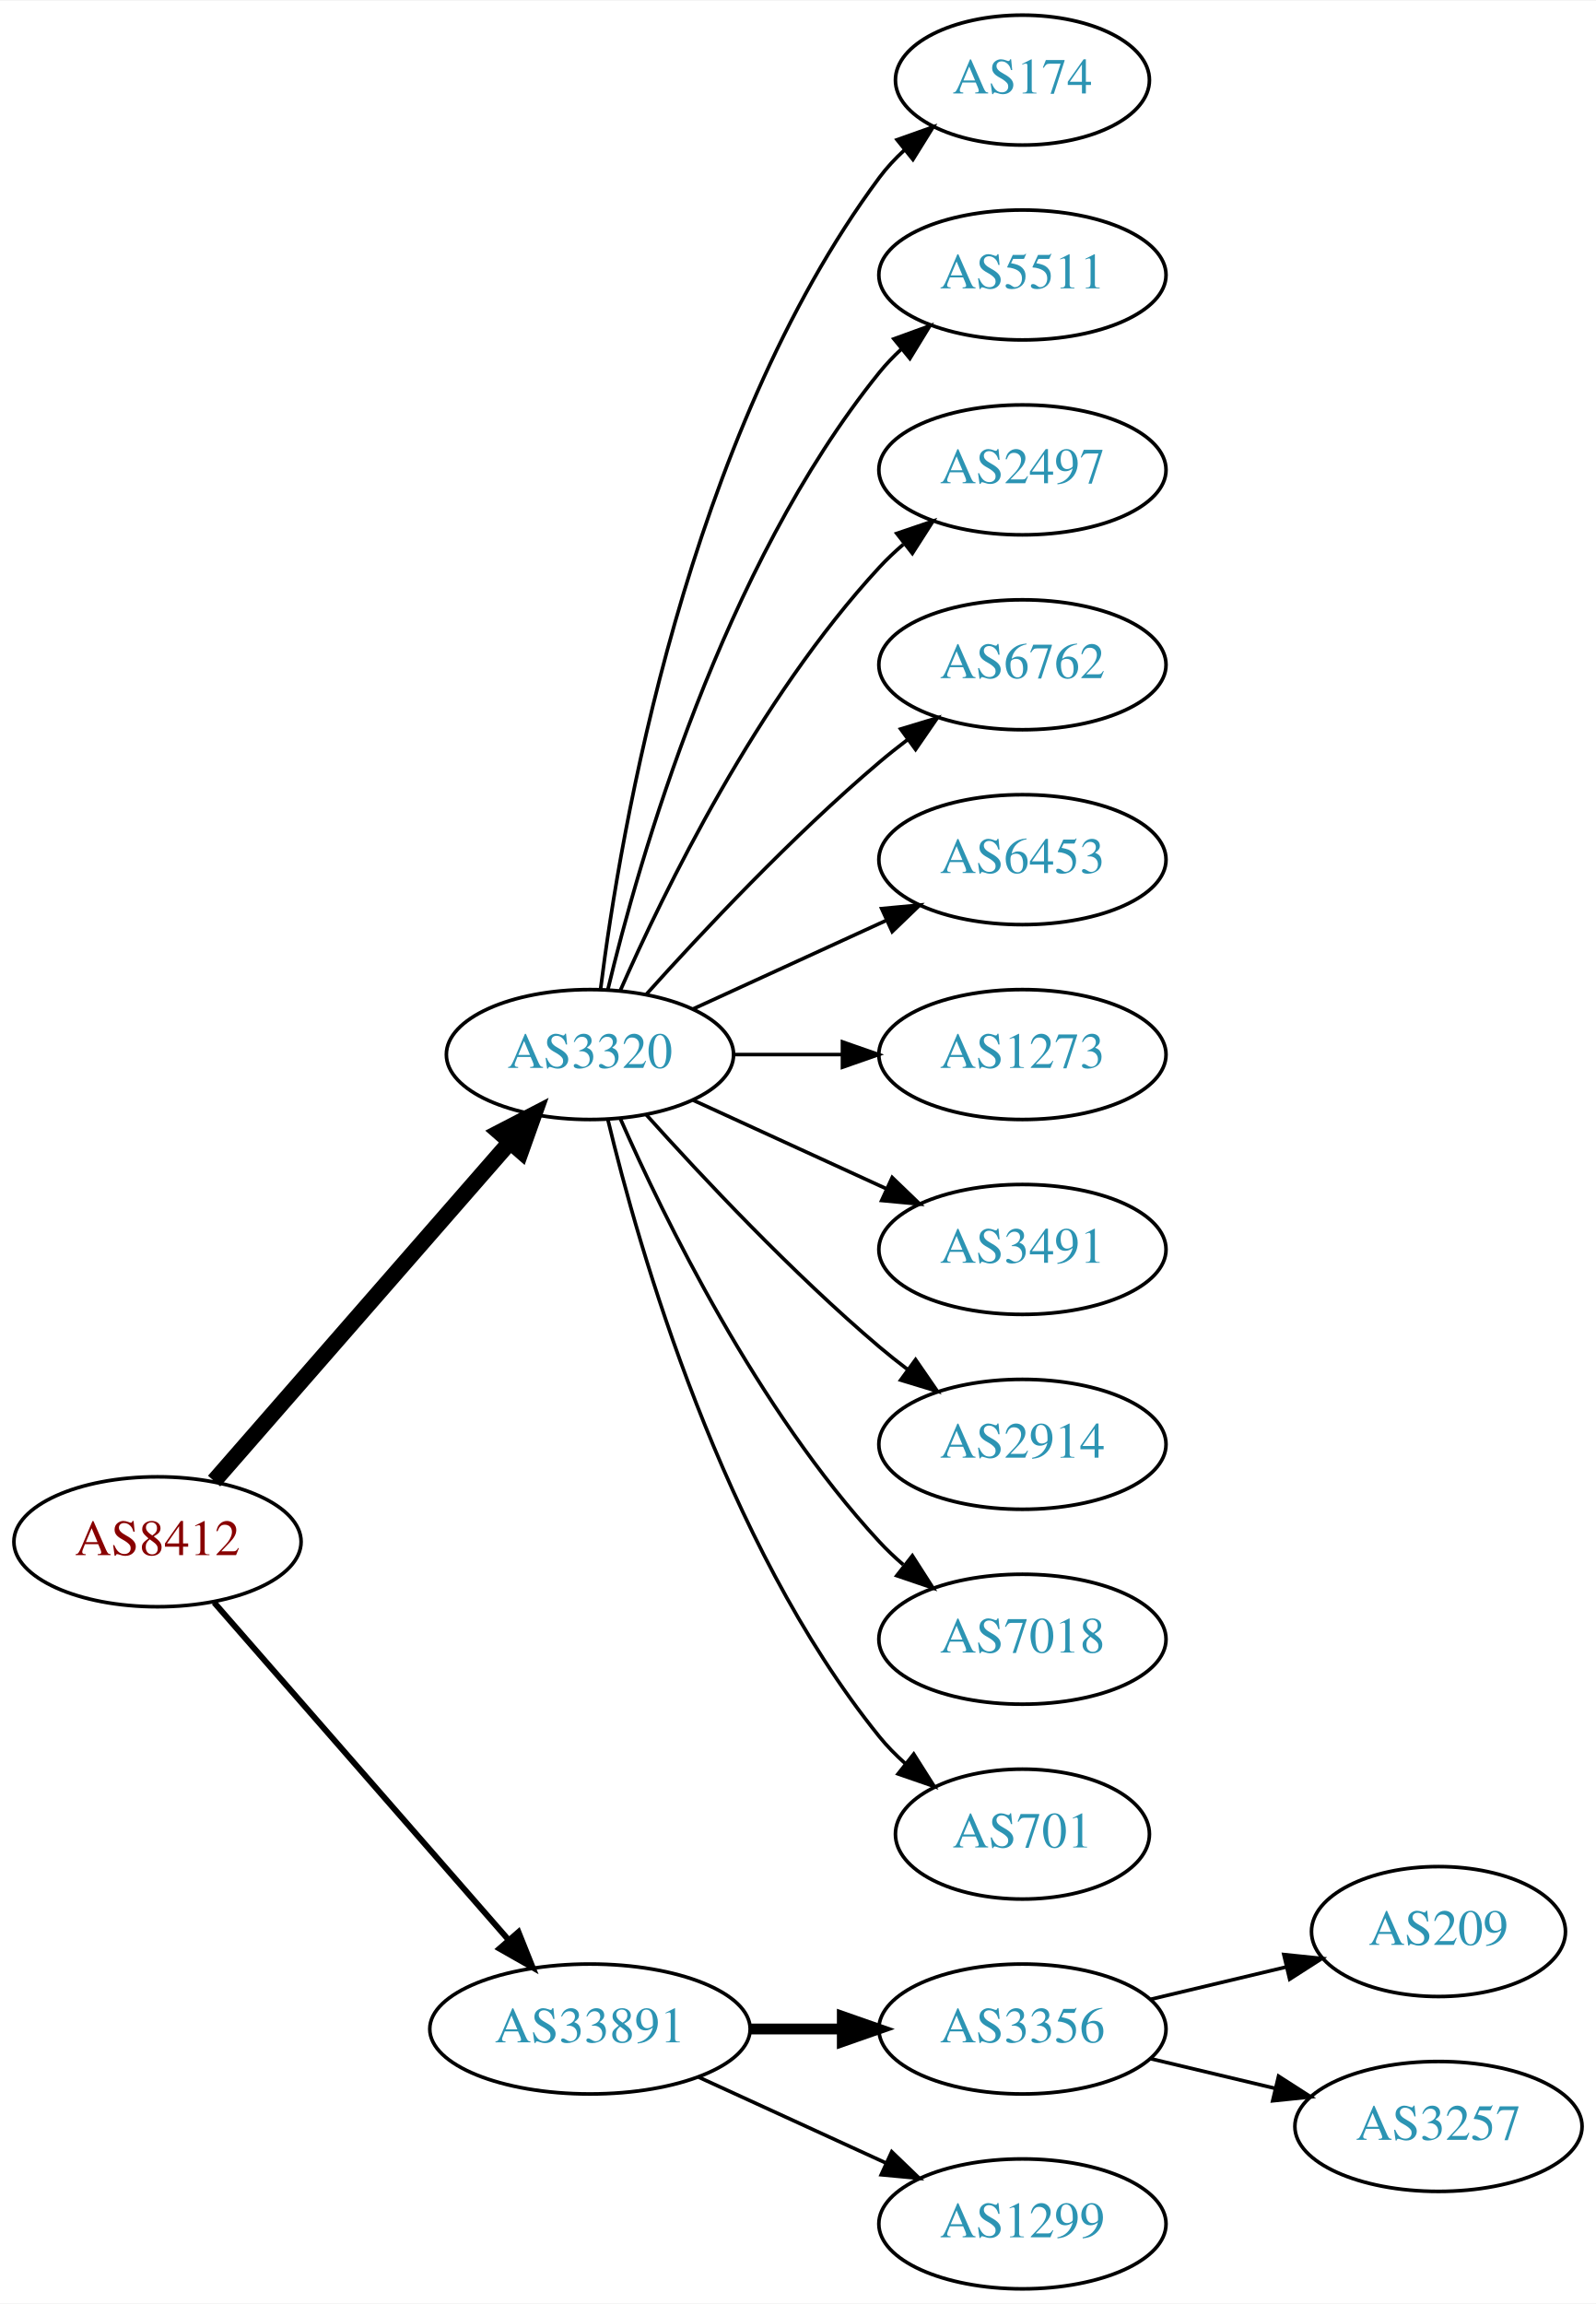
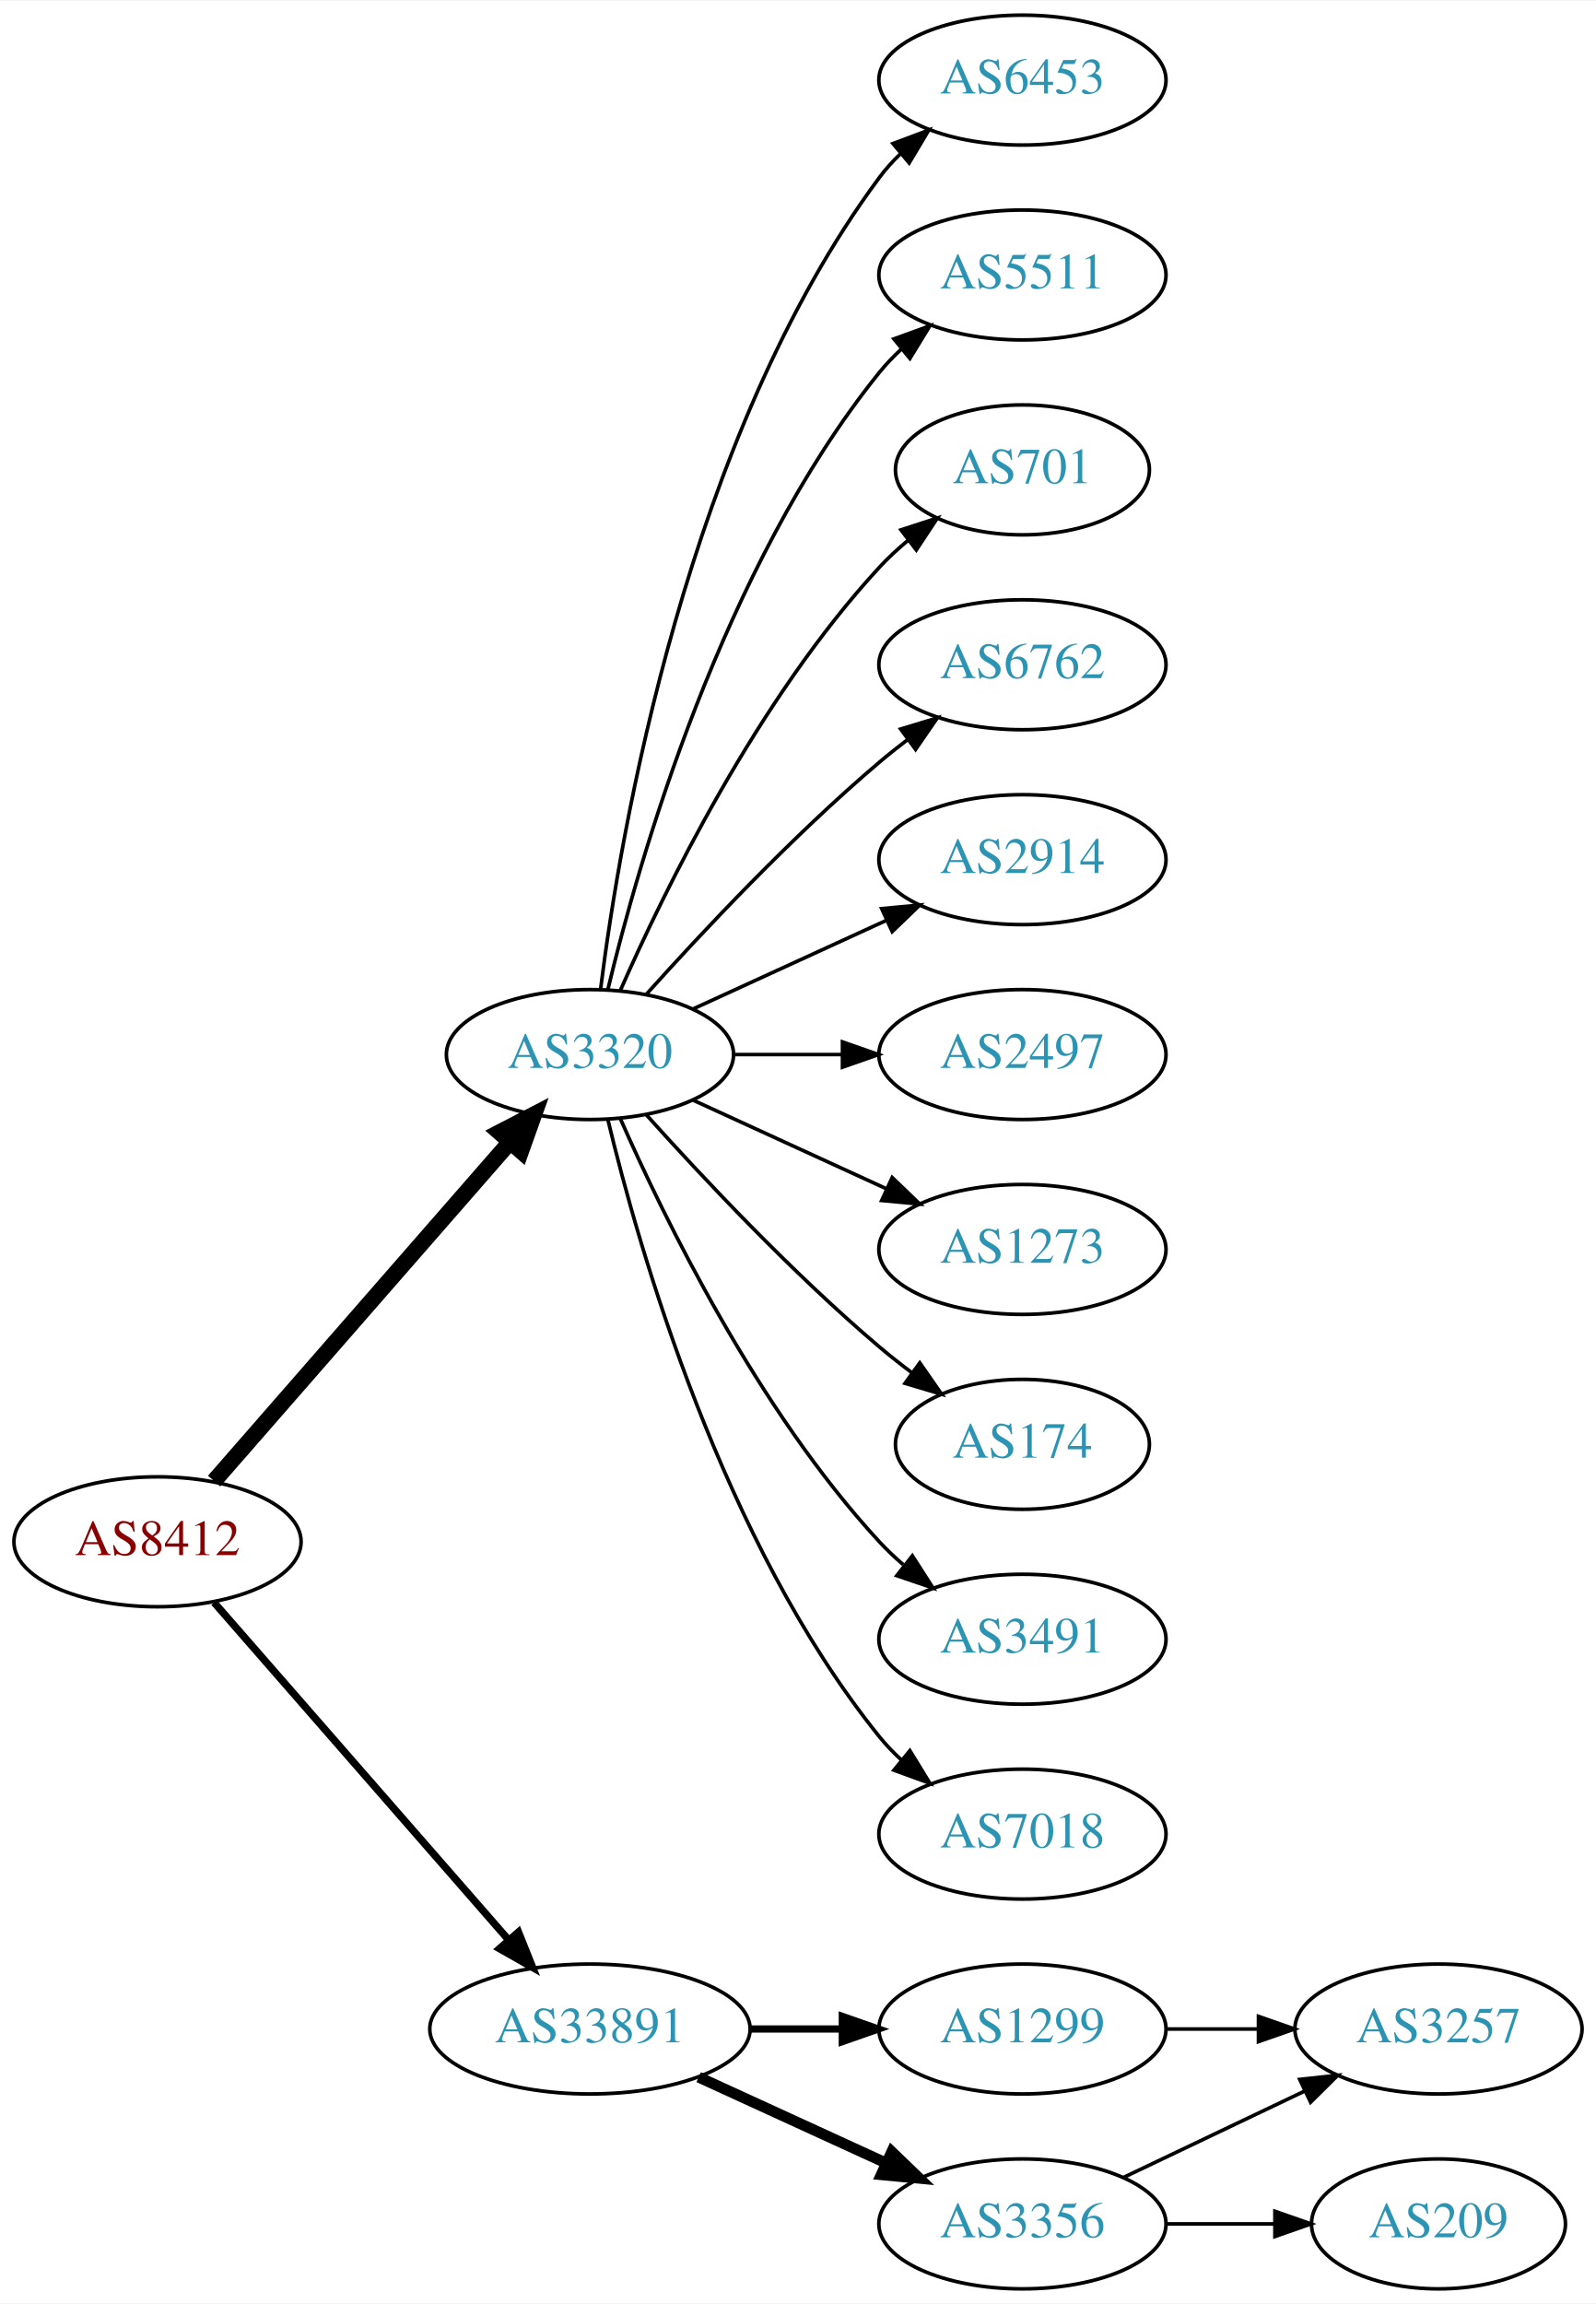
<svg xmlns="http://www.w3.org/2000/svg" xmlns:xlink="http://www.w3.org/1999/xlink" width="442pt" height="638pt" viewBox="0.00 0.00 442.27 638.00">
  <g id="graph0" class="graph" transform="scale(1 1) rotate(0) translate(4 634)">
    <polygon fill="white" stroke="none" points="-4,4 -4,-634 438.271,-634 438.271,4 -4,4" />
    <g id="node1" class="node">
      <g id="a_node1">
        <a xlink:href="/asn/8412" xlink:title="AS8412 ~ Rennweg 97-99 [AT]">
          <ellipse fill="#ffffff" stroke="black" cx="39.647" cy="-207" rx="39.794" ry="18" />
          <text text-anchor="middle" x="39.647" y="-203.3" font-family="Times,serif" font-size="14.00" fill="#880000">AS8412</text>
        </a>
      </g>
    </g>
    <g id="node2" class="node">
      <g id="a_node2">
        <a xlink:href="/asn/3320" xlink:title="AS3320 ~ DTAG [DE]">
          <ellipse fill="#ffffff" stroke="black" cx="159.489" cy="-342" rx="39.794" ry="18" />
          <text text-anchor="middle" x="159.489" y="-338.3" font-family="Times,serif" font-size="14.00" fill="#2c94b3">AS3320</text>
        </a>
      </g>
    </g>
    <g id="edge1" class="edge">
      <path fill="none" stroke="black" stroke-width="4.5" d="M55.333,-223.825C75.91,-247.397 113.447,-290.4 137.12,-317.52" />
      <polygon fill="black" stroke="black" stroke-width="4.5" points="134.445,-320.443 143.988,-325.387 140.378,-315.264 134.445,-320.443" />
    </g>
    <g id="node3" class="node">
      <g id="a_node3">
        <a xlink:href="/asn/33891" xlink:title="AS33891 ~ CORE-BACKBONE GMBH GLOBAL NETWORK [DE]">
          <ellipse fill="#ffffff" stroke="black" cx="159.489" cy="-72" rx="44.393" ry="18" />
          <text text-anchor="middle" x="159.489" y="-68.3" font-family="Times,serif" font-size="14.00" fill="#2c94b3">AS33891</text>
        </a>
      </g>
    </g>
    <g id="edge2" class="edge">
-       <path fill="none" stroke="black" stroke-width="1.636" d="M55.333,-190.175C75.886,-166.63 113.361,-123.698 137.039,-96.574" />
-       <polygon fill="black" stroke="black" stroke-width="1.636" points="139.678,-98.872 143.617,-89.037 134.404,-94.269 139.678,-98.872" />
+       <path fill="none" stroke="black" stroke-width="2.045" d="M55.333,-190.175C75.886,-166.63 113.361,-123.698 137.039,-96.574" />
+       <polygon fill="black" stroke="black" stroke-width="2.045" points="139.678,-98.872 143.617,-89.037 134.404,-94.269 139.678,-98.872" />
    </g>
    <g id="node4" class="node">
      <g id="a_node4">
-         <a xlink:href="/asn/174" xlink:title="AS174 ~ Cogent Communications [US]">
-           <ellipse fill="#ffffff" stroke="black" cx="279.332" cy="-612" rx="35.194" ry="18" />
-           <text text-anchor="middle" x="279.332" y="-608.3" font-family="Times,serif" font-size="14.00" fill="#2c94b3">AS174</text>
+         <a xlink:href="/asn/6453" xlink:title="AS6453 ~ TATA COMMUNICATIONS (AMERICA) INC [US]">
+           <ellipse fill="#ffffff" stroke="black" cx="279.332" cy="-612" rx="39.794" ry="18" />
+           <text text-anchor="middle" x="279.332" y="-608.3" font-family="Times,serif" font-size="14.00" fill="#2c94b3">AS6453</text>
        </a>
      </g>
    </g>
    <g id="edge3" class="edge">
-       <path fill="none" stroke="black" d="M162.448,-360.265C167.855,-403.329 186.301,-513.002 239.685,-585 241.684,-587.696 244.034,-590.22 246.571,-592.56" />
-       <polygon fill="black" stroke="black" points="244.596,-595.463 254.58,-599.008 248.986,-590.011 244.596,-595.463" />
+       <path fill="none" stroke="black" d="M162.448,-360.265C167.855,-403.329 186.301,-513.002 239.685,-585 241.422,-587.342 243.424,-589.555 245.583,-591.63" />
+       <polygon fill="black" stroke="black" points="243.457,-594.414 253.376,-598.137 247.943,-589.041 243.457,-594.414" />
    </g>
    <g id="node5" class="node">
      <g id="a_node5">
        <a xlink:href="/asn/5511" xlink:title="AS5511 ~ Orange S.A. [FR]">
          <ellipse fill="#ffffff" stroke="black" cx="279.332" cy="-558" rx="39.794" ry="18" />
          <text text-anchor="middle" x="279.332" y="-554.3" font-family="Times,serif" font-size="14.00" fill="#2c94b3">AS5511</text>
        </a>
      </g>
    </g>
    <g id="edge4" class="edge">
      <path fill="none" stroke="black" d="M164.416,-359.882C172.974,-395.609 196.123,-477.008 239.685,-531 241.516,-533.269 243.586,-535.43 245.792,-537.468" />
      <polygon fill="black" stroke="black" points="243.715,-540.291 253.674,-543.906 248.144,-534.869 243.715,-540.291" />
    </g>
    <g id="node6" class="node">
      <g id="a_node6">
-         <a xlink:href="/asn/2497" xlink:title="AS2497 ~ Internet Initiative Japan Inc. [JP]">
-           <ellipse fill="#ffffff" stroke="black" cx="279.332" cy="-504" rx="39.794" ry="18" />
-           <text text-anchor="middle" x="279.332" y="-500.3" font-family="Times,serif" font-size="14.00" fill="#2c94b3">AS2497</text>
+         <a xlink:href="/asn/701" xlink:title="AS701 ~ UUNET [US]">
+           <ellipse fill="#ffffff" stroke="black" cx="279.332" cy="-504" rx="35.194" ry="18" />
+           <text text-anchor="middle" x="279.332" y="-500.3" font-family="Times,serif" font-size="14.00" fill="#2c94b3">AS701</text>
        </a>
      </g>
    </g>
    <g id="edge5" class="edge">
-       <path fill="none" stroke="black" d="M167.905,-359.761C179.973,-387.183 205.944,-440.473 239.685,-477 241.716,-479.198 243.954,-481.319 246.301,-483.34" />
-       <polygon fill="black" stroke="black" points="244.513,-486.386 254.545,-489.794 248.828,-480.874 244.513,-486.386" />
+       <path fill="none" stroke="black" d="M167.905,-359.761C179.973,-387.183 205.944,-440.473 239.685,-477 242.091,-479.604 244.788,-482.1 247.61,-484.449" />
+       <polygon fill="black" stroke="black" points="245.679,-487.378 255.755,-490.653 249.92,-481.809 245.679,-487.378" />
    </g>
    <g id="node7" class="node">
      <g id="a_node7">
        <a xlink:href="/asn/6762" xlink:title="AS6762 ~ TELECOM ITALIA SPARKLE S.p.A. [IT]">
          <ellipse fill="#ffffff" stroke="black" cx="279.332" cy="-450" rx="39.794" ry="18" />
          <text text-anchor="middle" x="279.332" y="-446.3" font-family="Times,serif" font-size="14.00" fill="#2c94b3">AS6762</text>
        </a>
      </g>
    </g>
    <g id="edge6" class="edge">
      <path fill="none" stroke="black" d="M175.135,-358.725C190.436,-375.765 215.533,-402.523 239.685,-423 242.182,-425.117 244.843,-427.232 247.554,-429.293" />
      <polygon fill="black" stroke="black" points="245.591,-432.194 255.73,-435.266 249.72,-426.541 245.591,-432.194" />
    </g>
    <g id="node8" class="node">
      <g id="a_node8">
-         <a xlink:href="/asn/6453" xlink:title="AS6453 ~ TATA COMMUNICATIONS (AMERICA) INC [US]">
+         <a xlink:href="/asn/2914" xlink:title="AS2914 ~ NTT America, Inc. [US]">
          <ellipse fill="#ffffff" stroke="black" cx="279.332" cy="-396" rx="39.794" ry="18" />
-           <text text-anchor="middle" x="279.332" y="-392.3" font-family="Times,serif" font-size="14.00" fill="#2c94b3">AS6453</text>
+           <text text-anchor="middle" x="279.332" y="-392.3" font-family="Times,serif" font-size="14.00" fill="#2c94b3">AS2914</text>
        </a>
      </g>
    </g>
    <g id="edge7" class="edge">
      <path fill="none" stroke="black" d="M188.118,-354.661C204.075,-361.973 224.345,-371.261 241.628,-379.181" />
      <polygon fill="black" stroke="black" points="240.327,-382.435 250.876,-383.419 243.243,-376.071 240.327,-382.435" />
    </g>
    <g id="node9" class="node">
      <g id="a_node9">
-         <a xlink:href="/asn/1273" xlink:title="AS1273 ~ Vodafone Group PLC [EU]">
+         <a xlink:href="/asn/2497" xlink:title="AS2497 ~ Internet Initiative Japan Inc. [JP]">
          <ellipse fill="#ffffff" stroke="black" cx="279.332" cy="-342" rx="39.794" ry="18" />
-           <text text-anchor="middle" x="279.332" y="-338.3" font-family="Times,serif" font-size="14.00" fill="#2c94b3">AS1273</text>
+           <text text-anchor="middle" x="279.332" y="-338.3" font-family="Times,serif" font-size="14.00" fill="#2c94b3">AS2497</text>
        </a>
      </g>
    </g>
    <g id="edge8" class="edge">
      <path fill="none" stroke="black" d="M199.402,-342C208.955,-342 219.305,-342 229.267,-342" />
      <polygon fill="black" stroke="black" points="229.46,-345.5 239.46,-342 229.46,-338.5 229.46,-345.5" />
    </g>
    <g id="node10" class="node">
      <g id="a_node10">
-         <a xlink:href="/asn/3491" xlink:title="AS3491 ~ PCCW Global, Inc. [US]">
+         <a xlink:href="/asn/1273" xlink:title="AS1273 ~ Vodafone Group PLC [EU]">
          <ellipse fill="#ffffff" stroke="black" cx="279.332" cy="-288" rx="39.794" ry="18" />
-           <text text-anchor="middle" x="279.332" y="-284.3" font-family="Times,serif" font-size="14.00" fill="#2c94b3">AS3491</text>
+           <text text-anchor="middle" x="279.332" y="-284.3" font-family="Times,serif" font-size="14.00" fill="#2c94b3">AS1273</text>
        </a>
      </g>
    </g>
    <g id="edge9" class="edge">
      <path fill="none" stroke="black" d="M188.118,-329.339C204.075,-322.027 224.345,-312.739 241.628,-304.819" />
      <polygon fill="black" stroke="black" points="243.243,-307.929 250.876,-300.581 240.327,-301.565 243.243,-307.929" />
    </g>
    <g id="node11" class="node">
      <g id="a_node11">
-         <a xlink:href="/asn/2914" xlink:title="AS2914 ~ NTT America, Inc. [US]">
-           <ellipse fill="#ffffff" stroke="black" cx="279.332" cy="-234" rx="39.794" ry="18" />
-           <text text-anchor="middle" x="279.332" y="-230.3" font-family="Times,serif" font-size="14.00" fill="#2c94b3">AS2914</text>
+         <a xlink:href="/asn/174" xlink:title="AS174 ~ Cogent Communications [US]">
+           <ellipse fill="#ffffff" stroke="black" cx="279.332" cy="-234" rx="35.194" ry="18" />
+           <text text-anchor="middle" x="279.332" y="-230.3" font-family="Times,serif" font-size="14.00" fill="#2c94b3">AS174</text>
        </a>
      </g>
    </g>
    <g id="edge10" class="edge">
-       <path fill="none" stroke="black" d="M175.135,-325.275C190.436,-308.235 215.533,-281.477 239.685,-261 242.182,-258.883 244.843,-256.768 247.554,-254.707" />
-       <polygon fill="black" stroke="black" points="249.72,-257.459 255.73,-248.734 245.591,-251.806 249.72,-257.459" />
+       <path fill="none" stroke="black" d="M175.135,-325.275C190.436,-308.235 215.533,-281.477 239.685,-261 242.537,-258.582 245.602,-256.167 248.714,-253.831" />
+       <polygon fill="black" stroke="black" points="250.887,-256.578 256.942,-247.884 246.787,-250.905 250.887,-256.578" />
    </g>
    <g id="node12" class="node">
      <g id="a_node12">
-         <a xlink:href="/asn/7018" xlink:title="AS7018 ~ AT&amp;T Services, Inc. [US]">
+         <a xlink:href="/asn/3491" xlink:title="AS3491 ~ PCCW Global, Inc. [US]">
          <ellipse fill="#ffffff" stroke="black" cx="279.332" cy="-180" rx="39.794" ry="18" />
-           <text text-anchor="middle" x="279.332" y="-176.3" font-family="Times,serif" font-size="14.00" fill="#2c94b3">AS7018</text>
+           <text text-anchor="middle" x="279.332" y="-176.3" font-family="Times,serif" font-size="14.00" fill="#2c94b3">AS3491</text>
        </a>
      </g>
    </g>
    <g id="edge11" class="edge">
      <path fill="none" stroke="black" d="M167.905,-324.239C179.973,-296.817 205.944,-243.527 239.685,-207 241.716,-204.802 243.954,-202.681 246.301,-200.66" />
      <polygon fill="black" stroke="black" points="248.828,-203.126 254.545,-194.206 244.513,-197.614 248.828,-203.126" />
    </g>
    <g id="node13" class="node">
      <g id="a_node13">
-         <a xlink:href="/asn/701" xlink:title="AS701 ~ UUNET [US]">
-           <ellipse fill="#ffffff" stroke="black" cx="279.332" cy="-126" rx="35.194" ry="18" />
-           <text text-anchor="middle" x="279.332" y="-122.3" font-family="Times,serif" font-size="14.00" fill="#2c94b3">AS701</text>
+         <a xlink:href="/asn/7018" xlink:title="AS7018 ~ AT&amp;T Services, Inc. [US]">
+           <ellipse fill="#ffffff" stroke="black" cx="279.332" cy="-126" rx="39.794" ry="18" />
+           <text text-anchor="middle" x="279.332" y="-122.3" font-family="Times,serif" font-size="14.00" fill="#2c94b3">AS7018</text>
        </a>
      </g>
    </g>
    <g id="edge12" class="edge">
-       <path fill="none" stroke="black" d="M164.416,-324.118C172.974,-288.391 196.123,-206.992 239.685,-153 241.792,-150.388 244.216,-147.921 246.8,-145.618" />
-       <polygon fill="black" stroke="black" points="249.21,-148.174 254.881,-139.225 244.867,-142.684 249.21,-148.174" />
+       <path fill="none" stroke="black" d="M164.416,-324.118C172.974,-288.391 196.123,-206.992 239.685,-153 241.516,-150.731 243.586,-148.57 245.792,-146.532" />
+       <polygon fill="black" stroke="black" points="248.144,-149.131 253.674,-140.094 243.715,-143.709 248.144,-149.131" />
    </g>
    <g id="node14" class="node">
      <g id="a_node14">
-         <a xlink:href="/asn/3356" xlink:title="AS3356 ~ Level 3 Parent, LLC [US]">
+         <a xlink:href="/asn/1299" xlink:title="AS1299 ~ Telia Carrier [EU]">
          <ellipse fill="#ffffff" stroke="black" cx="279.332" cy="-72" rx="39.794" ry="18" />
-           <text text-anchor="middle" x="279.332" y="-68.3" font-family="Times,serif" font-size="14.00" fill="#2c94b3">AS3356</text>
+           <text text-anchor="middle" x="279.332" y="-68.3" font-family="Times,serif" font-size="14.00" fill="#2c94b3">AS1299</text>
        </a>
      </g>
    </g>
    <g id="edge13" class="edge">
-       <path fill="none" stroke="black" stroke-width="3" d="M203.7,-72C212.013,-72 220.775,-72 229.258,-72" />
-       <polygon fill="black" stroke="black" stroke-width="3" points="229.416,-75.5 239.416,-72 229.416,-68.5 229.416,-75.5" />
+       <path fill="none" stroke="black" stroke-width="2" d="M203.7,-72C212.013,-72 220.775,-72 229.258,-72" />
+       <polygon fill="black" stroke="black" stroke-width="2" points="229.416,-75.5 239.416,-72 229.416,-68.5 229.416,-75.5" />
    </g>
    <g id="node15" class="node">
      <g id="a_node15">
-         <a xlink:href="/asn/1299" xlink:title="AS1299 ~ Telia Carrier [EU]">
+         <a xlink:href="/asn/3356" xlink:title="AS3356 ~ Level 3 Parent, LLC [US]">
          <ellipse fill="#ffffff" stroke="black" cx="279.332" cy="-18" rx="39.794" ry="18" />
-           <text text-anchor="middle" x="279.332" y="-14.3" font-family="Times,serif" font-size="14.00" fill="#2c94b3">AS1299</text>
+           <text text-anchor="middle" x="279.332" y="-14.3" font-family="Times,serif" font-size="14.00" fill="#2c94b3">AS3356</text>
        </a>
      </g>
    </g>
    <g id="edge14" class="edge">
-       <path fill="none" stroke="black" d="M189.619,-58.652C205.23,-51.498 224.628,-42.609 241.3,-34.969" />
-       <polygon fill="black" stroke="black" points="243.119,-37.986 250.752,-30.638 240.203,-31.622 243.119,-37.986" />
+       <path fill="none" stroke="black" stroke-width="3" d="M189.619,-58.652C205.23,-51.498 224.628,-42.609 241.3,-34.969" />
+       <polygon fill="black" stroke="black" stroke-width="3" points="243.119,-37.986 250.752,-30.638 240.203,-31.622 243.119,-37.986" />
    </g>
    <g id="node16" class="node">
      <g id="a_node16">
-         <a xlink:href="/asn/209" xlink:title="AS209 ~ CenturyLink Communications, LLC [US]">
-           <ellipse fill="#ffffff" stroke="black" cx="394.625" cy="-99" rx="35.194" ry="18" />
-           <text text-anchor="middle" x="394.625" y="-95.3" font-family="Times,serif" font-size="14.00" fill="#2c94b3">AS209</text>
+         <a xlink:href="/asn/3257" xlink:title="AS3257 ~ GTT [DE]">
+           <ellipse fill="#ffffff" stroke="black" cx="394.625" cy="-72" rx="39.794" ry="18" />
+           <text text-anchor="middle" x="394.625" y="-68.3" font-family="Times,serif" font-size="14.00" fill="#2c94b3">AS3257</text>
        </a>
      </g>
    </g>
    <g id="edge15" class="edge">
-       <path fill="none" stroke="black" d="M314.939,-80.248C326.733,-83.058 340.038,-86.229 352.306,-89.153" />
-       <polygon fill="black" stroke="black" points="351.772,-92.624 362.311,-91.537 353.394,-85.814 351.772,-92.624" />
+       <path fill="none" stroke="black" d="M319.004,-72C327.207,-72 335.971,-72 344.503,-72" />
+       <polygon fill="black" stroke="black" points="344.742,-75.5 354.742,-72 344.742,-68.5 344.742,-75.5" />
+     </g>
+     <g id="edge16" class="edge">
+       <path fill="none" stroke="black" d="M307.468,-30.934C322.462,-38.081 341.283,-47.052 357.506,-54.785" />
+       <polygon fill="black" stroke="black" points="356.177,-58.028 366.71,-59.171 359.188,-51.709 356.177,-58.028" />
    </g>
    <g id="node17" class="node">
      <g id="a_node17">
-         <a xlink:href="/asn/3257" xlink:title="AS3257 ~ GTT [DE]">
-           <ellipse fill="#ffffff" stroke="black" cx="394.625" cy="-45" rx="39.794" ry="18" />
-           <text text-anchor="middle" x="394.625" y="-41.3" font-family="Times,serif" font-size="14.00" fill="#2c94b3">AS3257</text>
-         </a>
-       </g>
-     </g>
-     <g id="edge16" class="edge">
-       <path fill="none" stroke="black" d="M314.939,-63.752C325.81,-61.162 337.964,-58.265 349.407,-55.538" />
-       <polygon fill="black" stroke="black" points="350.313,-58.92 359.229,-53.197 348.69,-52.111 350.313,-58.92" />
+         <a xlink:href="/asn/209" xlink:title="AS209 ~ CenturyLink Communications, LLC [US]">
+           <ellipse fill="#ffffff" stroke="black" cx="394.625" cy="-18" rx="35.194" ry="18" />
+           <text text-anchor="middle" x="394.625" y="-14.3" font-family="Times,serif" font-size="14.00" fill="#2c94b3">AS209</text>
+         </a>
+       </g>
+     </g>
+     <g id="edge17" class="edge">
+       <path fill="none" stroke="black" d="M319.004,-18C328.709,-18 339.2,-18 349.163,-18" />
+       <polygon fill="black" stroke="black" points="349.299,-21.5 359.299,-18 349.299,-14.5 349.299,-21.5" />
    </g>
  </g>
</svg>
